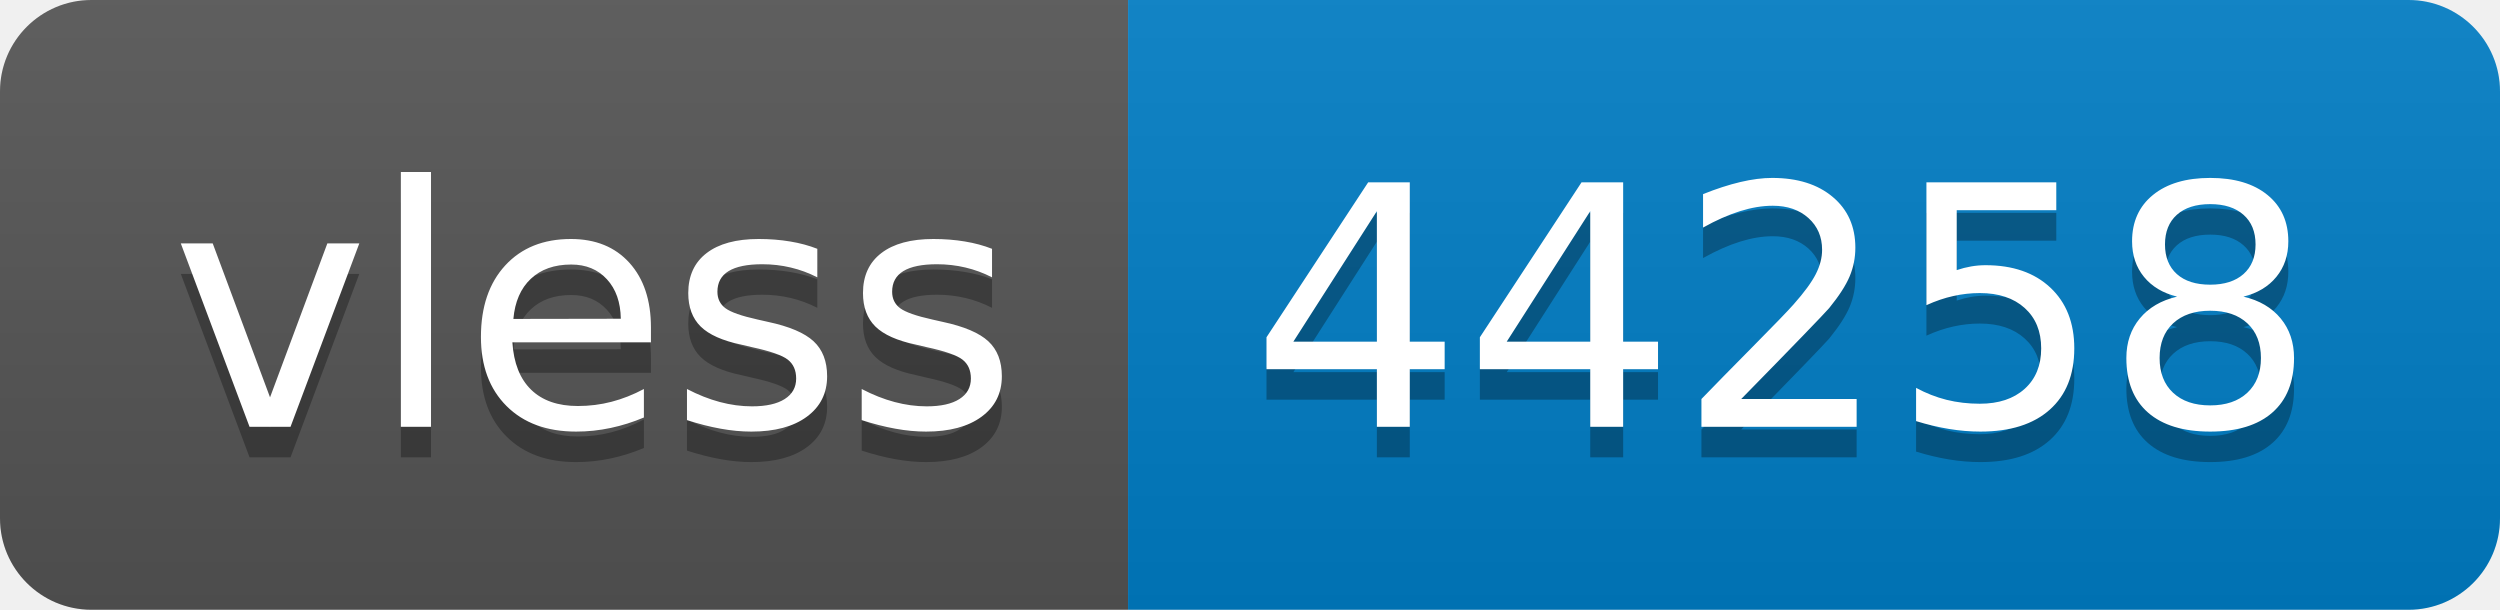
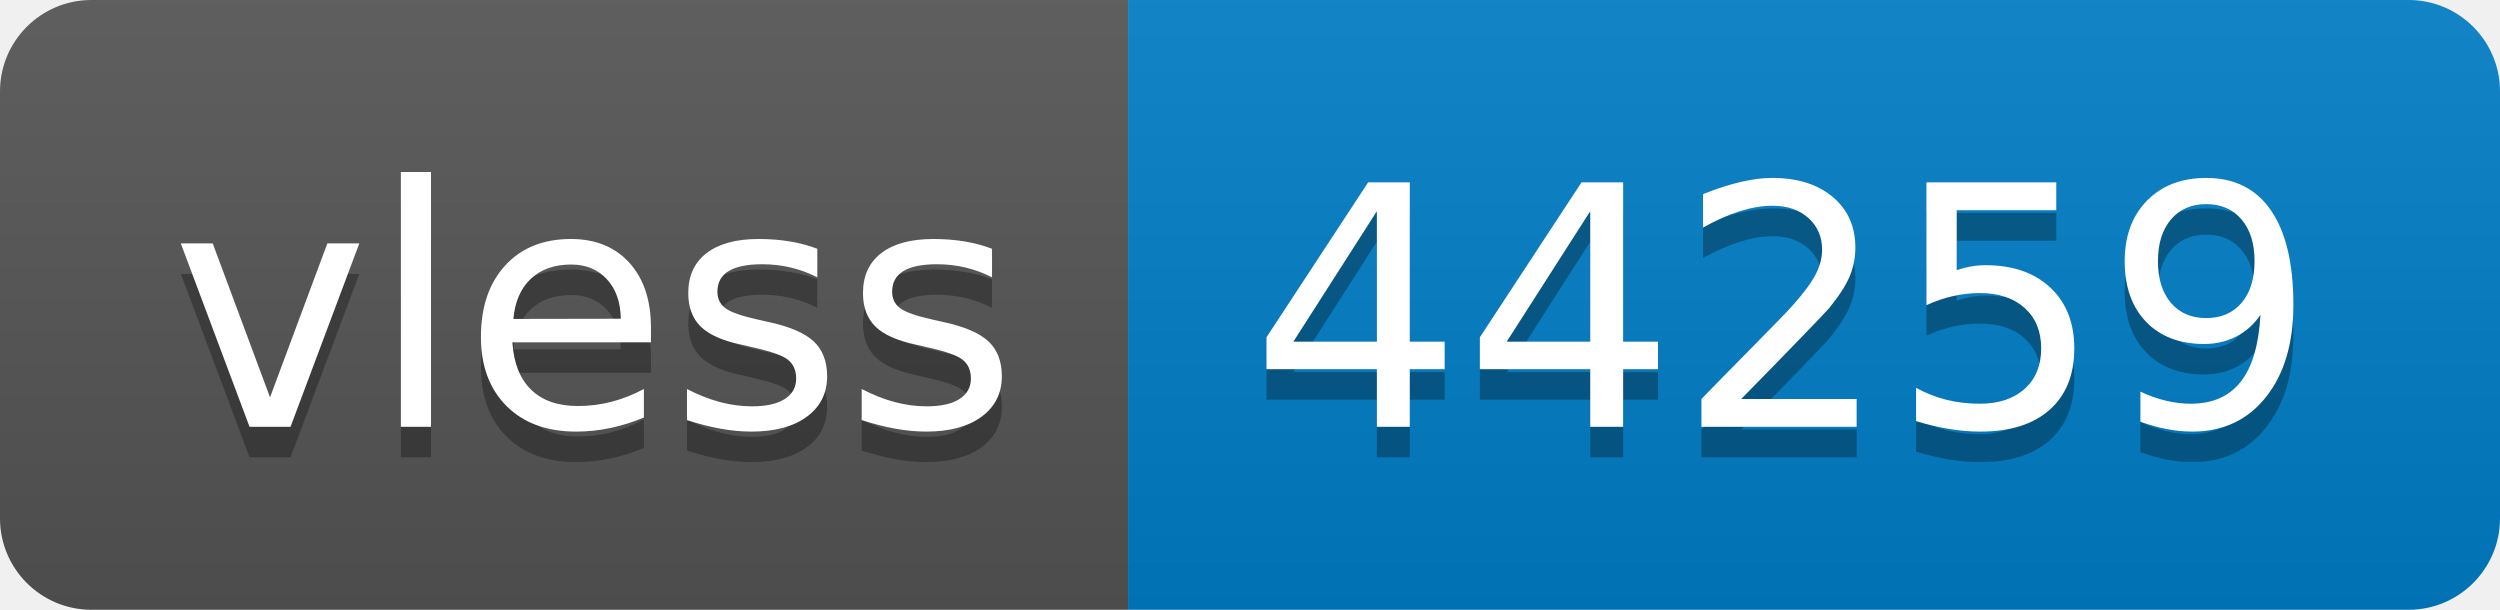
- <svg xmlns="http://www.w3.org/2000/svg" width="82" height="20" role="img" aria-label="vless: 44258">
+ <svg xmlns="http://www.w3.org/2000/svg" width="82" height="20" role="img" aria-label="vless: 44259">
  <linearGradient id="s" x2="0" y2="100%">
    <stop offset="0" stop-color="#bbb" stop-opacity=".1" />
    <stop offset="1" stop-opacity=".1" />
  </linearGradient>
  <clipPath id="r">
    <rect width="82" height="20" rx="3" fill="#fff" />
  </clipPath>
  <g clip-path="url(#r)">
    <rect width="37" height="20" fill="#555" />
    <rect x="37" width="45" height="20" fill="#007ec6" />
    <rect width="82" height="20" fill="url(#s)" />
  </g>
  <g fill="#fff" text-anchor="middle" font-family="Verdana,Geneva,DejaVu Sans,sans-serif" text-rendering="geometricPrecision" font-size="110">
    <text aria-hidden="true" x="195" y="150" fill="#010101" fill-opacity=".3" transform="scale(.1)" textLength="270">vless</text>
    <text x="195" y="140" transform="scale(.1)" fill="#fff" textLength="270">vless</text>
-     <text aria-hidden="true" x="585" y="150" fill="#010101" fill-opacity=".3" transform="scale(.1)" textLength="350">44258</text>
-     <text x="585" y="140" transform="scale(.1)" fill="#fff" textLength="350">44258</text>
+     <text aria-hidden="true" x="585" y="150" fill="#010101" fill-opacity=".3" transform="scale(.1)" textLength="350">44259</text>
+     <text x="585" y="140" transform="scale(.1)" fill="#fff" textLength="350">44259</text>
  </g>
</svg>
